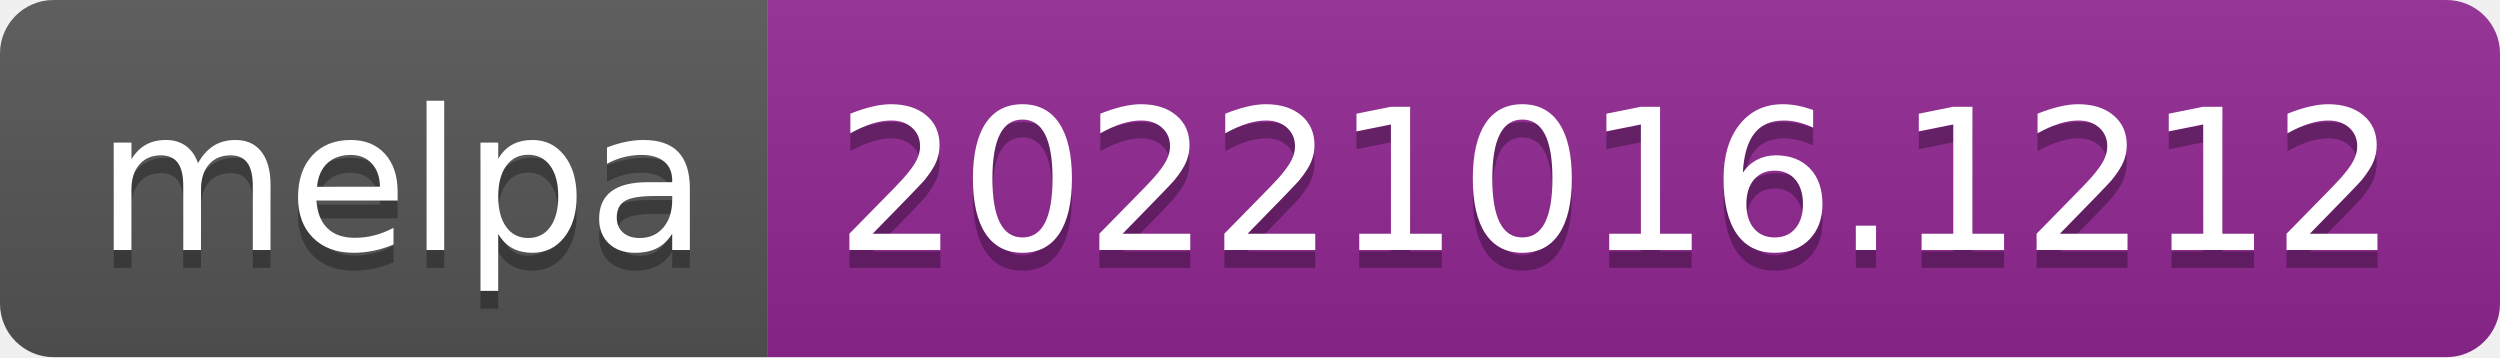
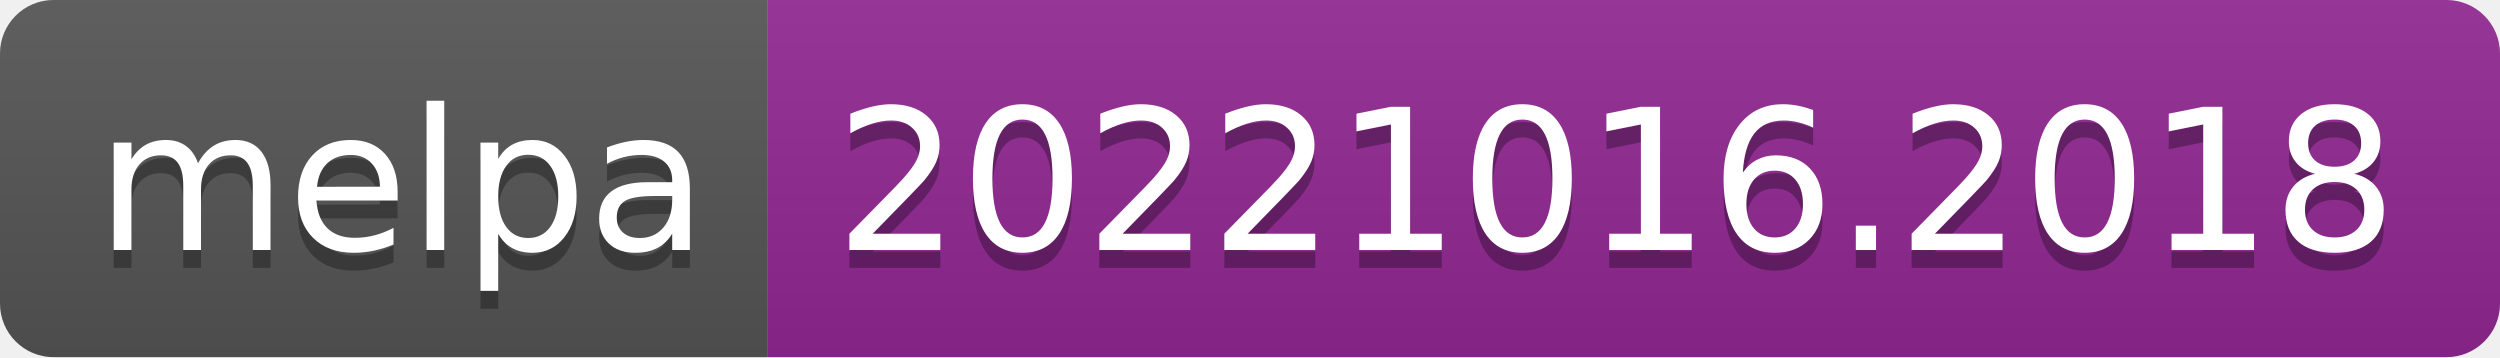
- <svg xmlns="http://www.w3.org/2000/svg" width="140" height="20" role="img" aria-label="melpa: 20221016.1212">
+ <svg xmlns="http://www.w3.org/2000/svg" width="140" height="20" role="img" aria-label="melpa: 20221016.2018">
  <linearGradient id="s" x2="0" y2="100%">
    <stop offset="0" stop-color="#bbb" stop-opacity=".1" />
    <stop offset="1" stop-opacity=".1" />
  </linearGradient>
  <clipPath id="r">
    <rect width="140" height="20" rx="3" fill="#fff" />
  </clipPath>
  <g clip-path="url(#r)">
    <rect width="43" height="20" fill="#555" />
    <rect x="43" width="97" height="20" fill="#922793" />
    <rect width="140" height="20" fill="url(#s)" />
  </g>
  <g fill="#fff" text-anchor="middle" font-family="Verdana,Geneva,DejaVu Sans,sans-serif" text-rendering="geometricPrecision" font-size="110">
    <text aria-hidden="true" x="225" y="150" fill="#010101" fill-opacity=".3" transform="scale(.1)" textLength="330">melpa</text>
    <text x="225" y="140" transform="scale(.1)" fill="#fff" textLength="330">melpa</text>
-     <text aria-hidden="true" x="905" y="150" fill="#010101" fill-opacity=".3" transform="scale(.1)" textLength="870">20221016.1212</text>
-     <text x="905" y="140" transform="scale(.1)" fill="#fff" textLength="870">20221016.1212</text>
+     <text aria-hidden="true" x="905" y="150" fill="#010101" fill-opacity=".3" transform="scale(.1)" textLength="870">20221016.2018</text>
+     <text x="905" y="140" transform="scale(.1)" fill="#fff" textLength="870">20221016.2018</text>
  </g>
</svg>
